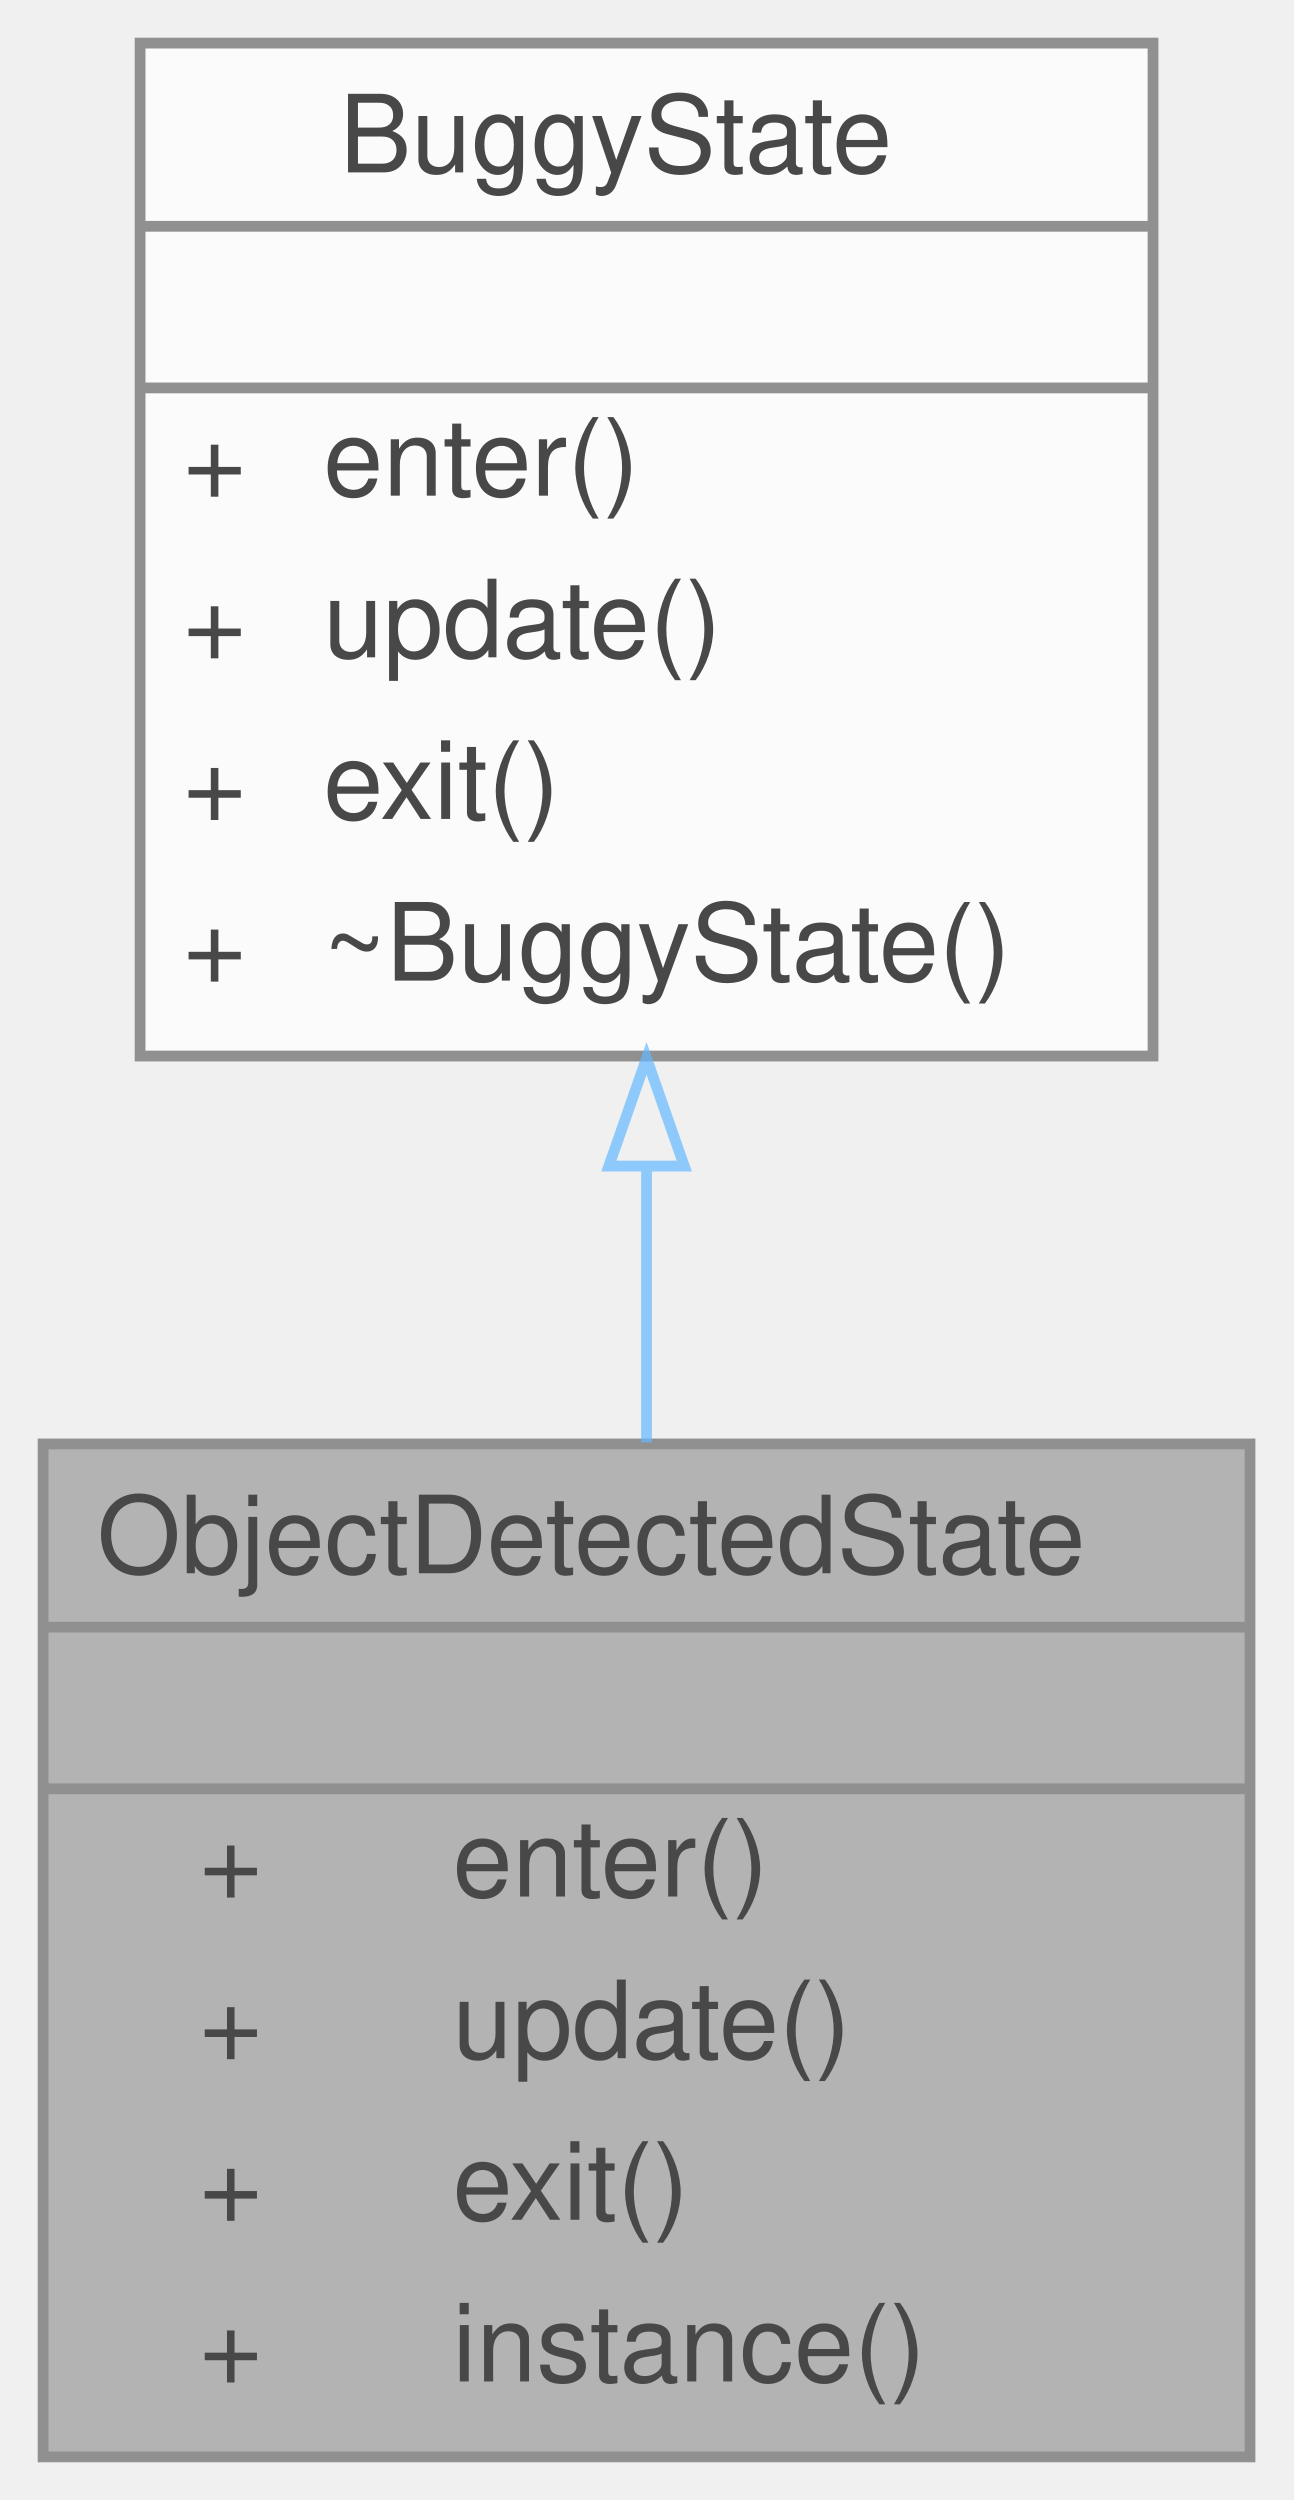
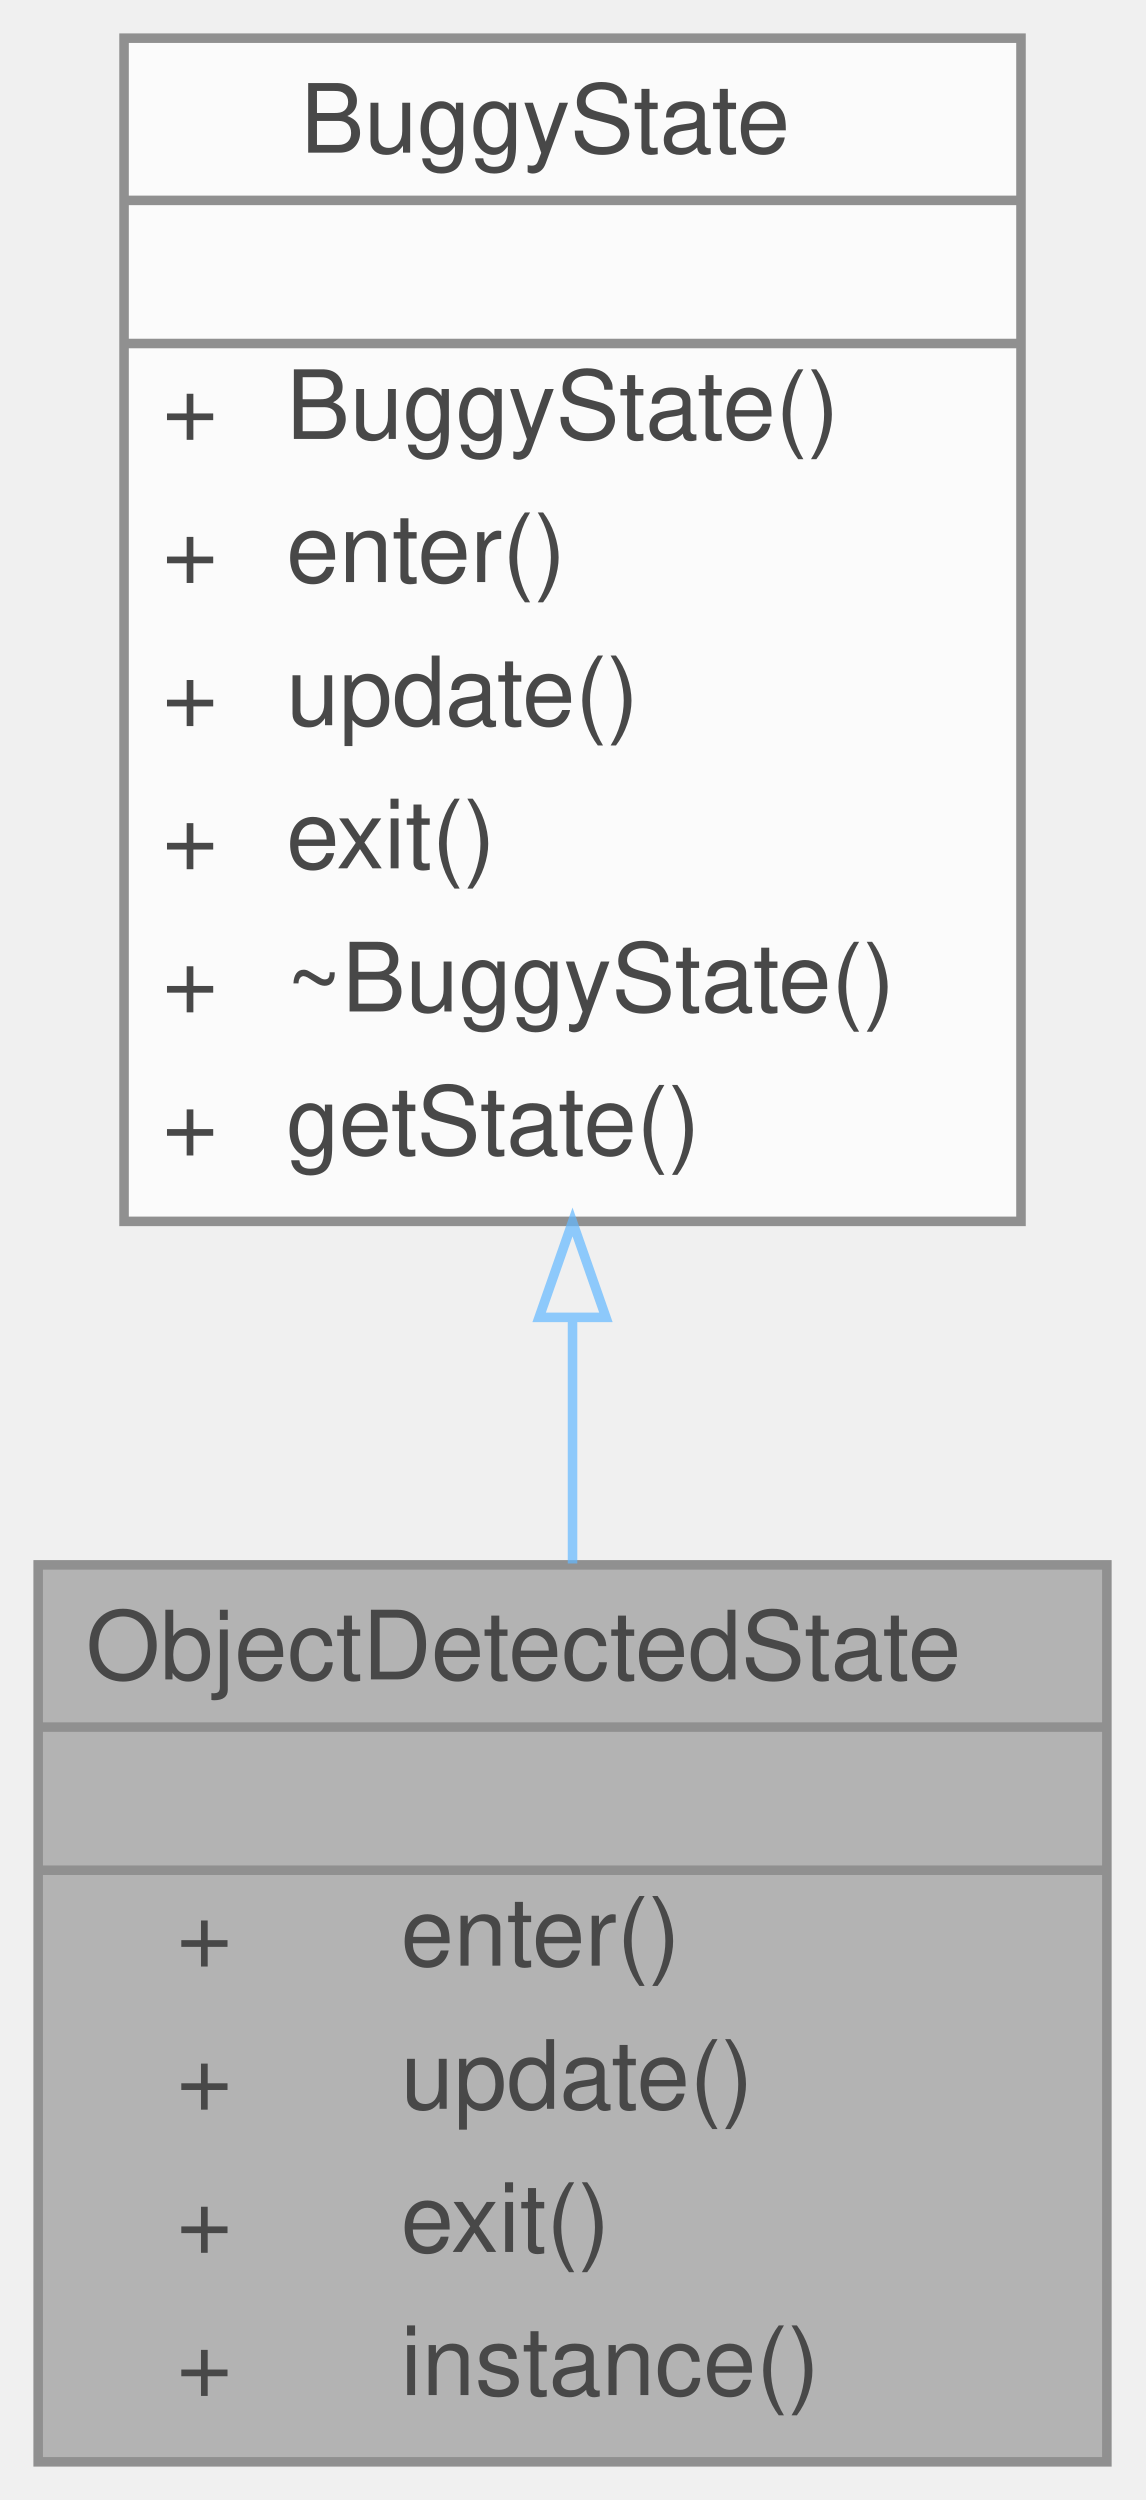
- <svg xmlns="http://www.w3.org/2000/svg" xmlns:xlink="http://www.w3.org/1999/xlink" width="120pt" height="232pt" viewBox="0.00 0.00 120.00 232.00">
+ <svg xmlns="http://www.w3.org/2000/svg" xmlns:xlink="http://www.w3.org/1999/xlink" width="120pt" height="262pt" viewBox="0.00 0.00 120.00 262.00">
  <svg id="main" version="1.1" xml:space="preserve">
    <style type="text/css">
.node, .edge {opacity: 0.7;}
.node.selected, .edge.selected {opacity: 1;}
.edge:hover path { stroke: red; }
.edge:hover polygon { stroke: red; fill: red; }
</style>
    <svg id="graph" class="graph">
-       <g id="graph0" class="graph" transform="scale(1 1) rotate(0) translate(4 228)">
+       <g id="graph0" class="graph" transform="scale(1 1) rotate(0) translate(4 258)">
        <g id="Node000001" class="node">
          <g id="a_Node000001">
            <a xlink:title="The state the Buggy enters when an object is detected during driving.">
              <polygon fill="#999999" stroke="transparent" points="112,-94 0,-94 0,0 112,0 112,-94" />
              <text text-anchor="start" x="5" y="-82" font-family="Helvetica,sans-Serif" font-size="10.00">ObjectDetectedState</text>
              <text text-anchor="start" x="54" y="-67" font-family="Helvetica,sans-Serif" font-size="10.00"> </text>
              <text text-anchor="start" x="14.5" y="-52" font-family="Helvetica,sans-Serif" font-size="10.00">+</text>
              <text text-anchor="start" x="38" y="-52" font-family="Helvetica,sans-Serif" font-size="10.00">enter()</text>
              <text text-anchor="start" x="14.5" y="-37" font-family="Helvetica,sans-Serif" font-size="10.00">+</text>
              <text text-anchor="start" x="38" y="-37" font-family="Helvetica,sans-Serif" font-size="10.00">update()</text>
              <text text-anchor="start" x="14.5" y="-22" font-family="Helvetica,sans-Serif" font-size="10.00">+</text>
              <text text-anchor="start" x="38" y="-22" font-family="Helvetica,sans-Serif" font-size="10.00">exit()</text>
              <text text-anchor="start" x="14.5" y="-7" font-family="Helvetica,sans-Serif" font-size="10.00">+</text>
              <text text-anchor="start" x="38" y="-7" font-family="Helvetica,sans-Serif" font-size="10.00">instance()</text>
              <polygon fill="#666666" stroke="#666666" points="0,-77 0,-77 112,-77 112,-77 0,-77" />
              <polygon fill="#666666" stroke="#666666" points="0,-62 0,-62 112,-62 112,-62 0,-62" />
              <polygon fill="none" stroke="#666666" points="0,0 0,-94 112,-94 112,0 0,0" />
            </a>
          </g>
        </g>
        <g id="Node000002" class="node">
          <g id="a_Node000002">
            <a xlink:href="classBuggyState.html" target="_top" xlink:title="The Buggy State class is an abstract class that represents the abstract state the buggy can be in.">
-               <polygon fill="white" stroke="transparent" points="103,-224 9,-224 9,-130 103,-130 103,-224" />
-               <text text-anchor="start" x="27.5" y="-212" font-family="Helvetica,sans-Serif" font-size="10.00">BuggyState</text>
-               <text text-anchor="start" x="54" y="-197" font-family="Helvetica,sans-Serif" font-size="10.00"> </text>
+               <polygon fill="white" stroke="transparent" points="103,-254 9,-254 9,-130 103,-130 103,-254" />
+               <text text-anchor="start" x="27.5" y="-242" font-family="Helvetica,sans-Serif" font-size="10.00">BuggyState</text>
+               <text text-anchor="start" x="54" y="-227" font-family="Helvetica,sans-Serif" font-size="10.00"> </text>
+               <text text-anchor="start" x="13" y="-212" font-family="Helvetica,sans-Serif" font-size="10.00">+</text>
+               <text text-anchor="start" x="26" y="-212" font-family="Helvetica,sans-Serif" font-size="10.00">BuggyState()</text>
+               <text text-anchor="start" x="13" y="-197" font-family="Helvetica,sans-Serif" font-size="10.00">+</text>
+               <text text-anchor="start" x="26" y="-197" font-family="Helvetica,sans-Serif" font-size="10.00">enter()</text>
              <text text-anchor="start" x="13" y="-182" font-family="Helvetica,sans-Serif" font-size="10.00">+</text>
-               <text text-anchor="start" x="26" y="-182" font-family="Helvetica,sans-Serif" font-size="10.00">enter()</text>
+               <text text-anchor="start" x="26" y="-182" font-family="Helvetica,sans-Serif" font-size="10.00">update()</text>
              <text text-anchor="start" x="13" y="-167" font-family="Helvetica,sans-Serif" font-size="10.00">+</text>
-               <text text-anchor="start" x="26" y="-167" font-family="Helvetica,sans-Serif" font-size="10.00">update()</text>
+               <text text-anchor="start" x="26" y="-167" font-family="Helvetica,sans-Serif" font-size="10.00">exit()</text>
              <text text-anchor="start" x="13" y="-152" font-family="Helvetica,sans-Serif" font-size="10.00">+</text>
-               <text text-anchor="start" x="26" y="-152" font-family="Helvetica,sans-Serif" font-size="10.00">exit()</text>
+               <text text-anchor="start" x="26" y="-152" font-family="Helvetica,sans-Serif" font-size="10.00">~BuggyState()</text>
              <text text-anchor="start" x="13" y="-137" font-family="Helvetica,sans-Serif" font-size="10.00">+</text>
-               <text text-anchor="start" x="26" y="-137" font-family="Helvetica,sans-Serif" font-size="10.00">~BuggyState()</text>
-               <polygon fill="#666666" stroke="#666666" points="9,-207 9,-207 103,-207 103,-207 9,-207" />
-               <polygon fill="#666666" stroke="#666666" points="9,-192 9,-192 103,-192 103,-192 9,-192" />
-               <polygon fill="none" stroke="#666666" points="9,-130 9,-224 103,-224 103,-130 9,-130" />
+               <text text-anchor="start" x="26" y="-137" font-family="Helvetica,sans-Serif" font-size="10.00">getState()</text>
+               <polygon fill="#666666" stroke="#666666" points="9,-237 9,-237 103,-237 103,-237 9,-237" />
+               <polygon fill="#666666" stroke="#666666" points="9,-222 9,-222 103,-222 103,-222 9,-222" />
+               <polygon fill="none" stroke="#666666" points="9,-130 9,-254 103,-254 103,-130 9,-130" />
            </a>
          </g>
        </g>
        <g id="edge1_Node000001_Node000002" class="edge">
          <g id="a_edge1_Node000001_Node000002">
            <a xlink:title=" ">
-               <path fill="none" stroke="#63b8ff" d="M56,-119.56C56,-111.06 56,-102.39 56,-94.14" />
-               <polygon fill="none" stroke="#63b8ff" points="52.5,-119.79 56,-129.79 59.5,-119.79 52.5,-119.79" />
+               <path fill="none" stroke="#63b8ff" d="M56,-119.76C56,-111.05 56,-102.34 56,-94.15" />
+               <polygon fill="none" stroke="#63b8ff" points="52.5,-119.94 56,-129.94 59.5,-119.94 52.5,-119.94" />
            </a>
          </g>
        </g>
      </g>
    </svg>
  </svg>
  <style type="text/css">

[data-mouse-over-selected='false'] { opacity: 0.7; }
[data-mouse-over-selected='true']  { opacity: 1.0; }

</style>
</svg>
